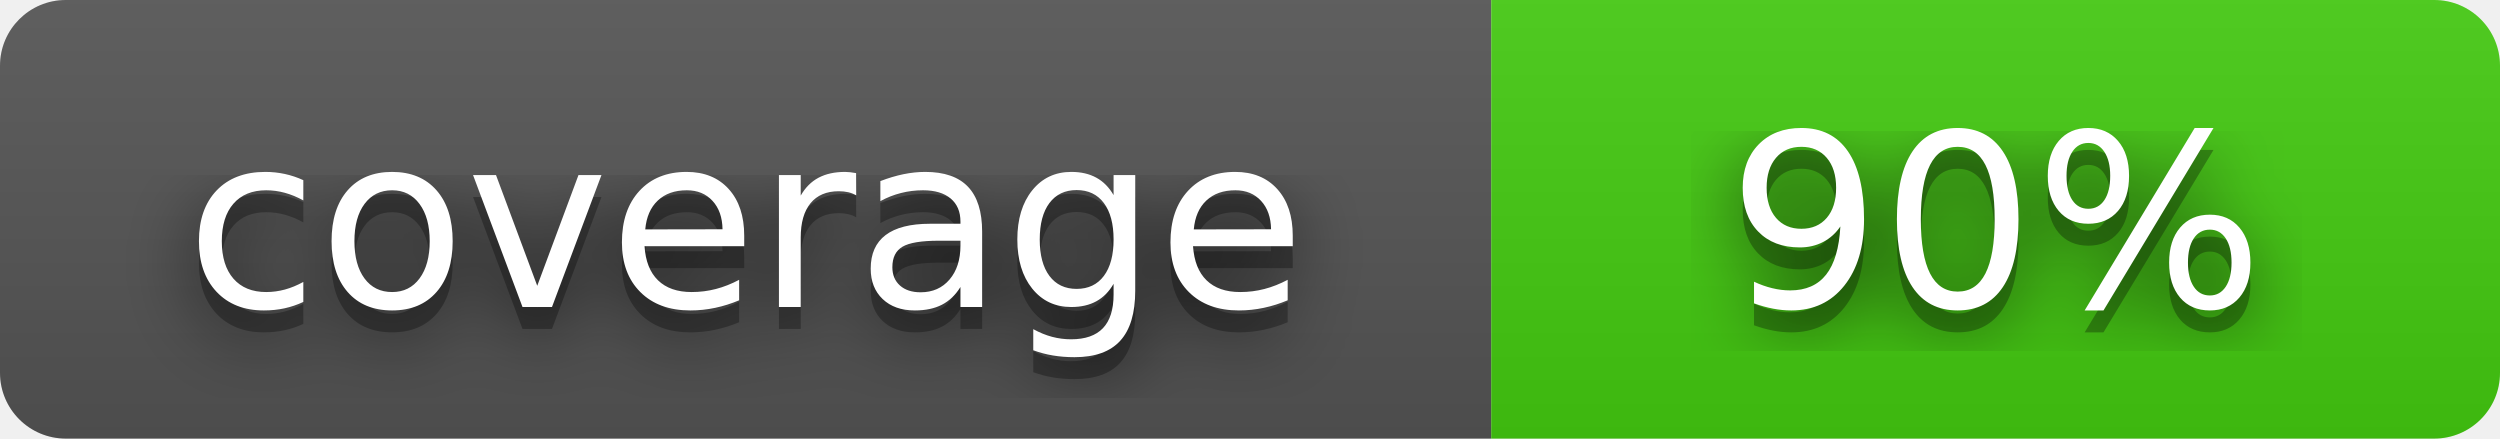
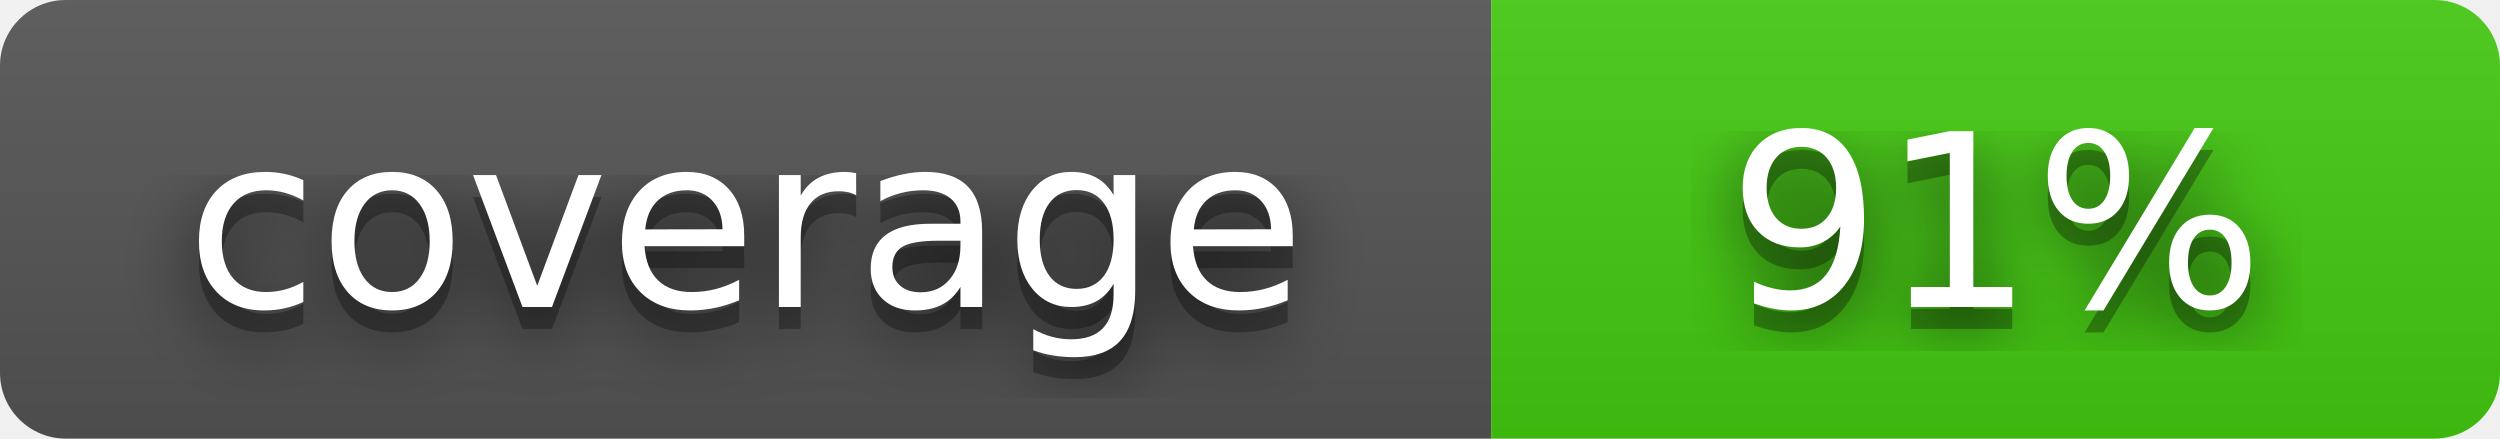
- <svg xmlns="http://www.w3.org/2000/svg" width="114" height="20" role="img" aria-label="coverage: 90%">
+ <svg xmlns="http://www.w3.org/2000/svg" width="114" height="20" role="img" aria-label="coverage: 91%">
  <filter id="blur">
    <feGaussianBlur stdDeviation="16" />
  </filter>
  <linearGradient id="s" x2="0" y2="100%">
    <stop offset="0" stop-color="#bbb" stop-opacity=".1" />
    <stop offset="1" stop-opacity=".1" />
  </linearGradient>
  <clipPath id="r">
    <rect width="114" height="20" rx="3" />
  </clipPath>
  <g clip-path="url(#r)">
    <rect width="68" height="20" fill="#555" />
    <rect x="68" width="46" height="20" fill="#4c1" />
    <rect width="114" height="20" fill="url(#s)" />
  </g>
  <g fill="#fff" text-anchor="middle" font-family="Verdana,Geneva,DejaVu Sans,sans-serif" text-rendering="geometricPrecision" font-size="110">
    <g transform="scale(.1)">
      <g aria-hidden="true" fill="#010101">
        <text x="340" y="150" fill-opacity=".8" filter="url(#blur)">coverage</text>
        <text x="340" y="150" fill-opacity=".3" textLength="530">coverage</text>
      </g>
      <text x="340" y="140" textLength="530">coverage</text>
    </g>
    <g transform="scale(.1)">
      <g aria-hidden="true" fill="#010101">
-         <text x="910" y="150" fill-opacity=".8" filter="url(#blur)">90%</text>
-         <text x="910" y="150" fill-opacity=".3" textLength="280">90%</text>
+         <text x="910" y="150" fill-opacity=".8" filter="url(#blur)">91%</text>
+         <text x="910" y="150" fill-opacity=".3" textLength="280">91%</text>
      </g>
-       <text x="910" y="140" textLength="280">90%</text>
+       <text x="910" y="140" textLength="280">91%</text>
    </g>
  </g>
</svg>
